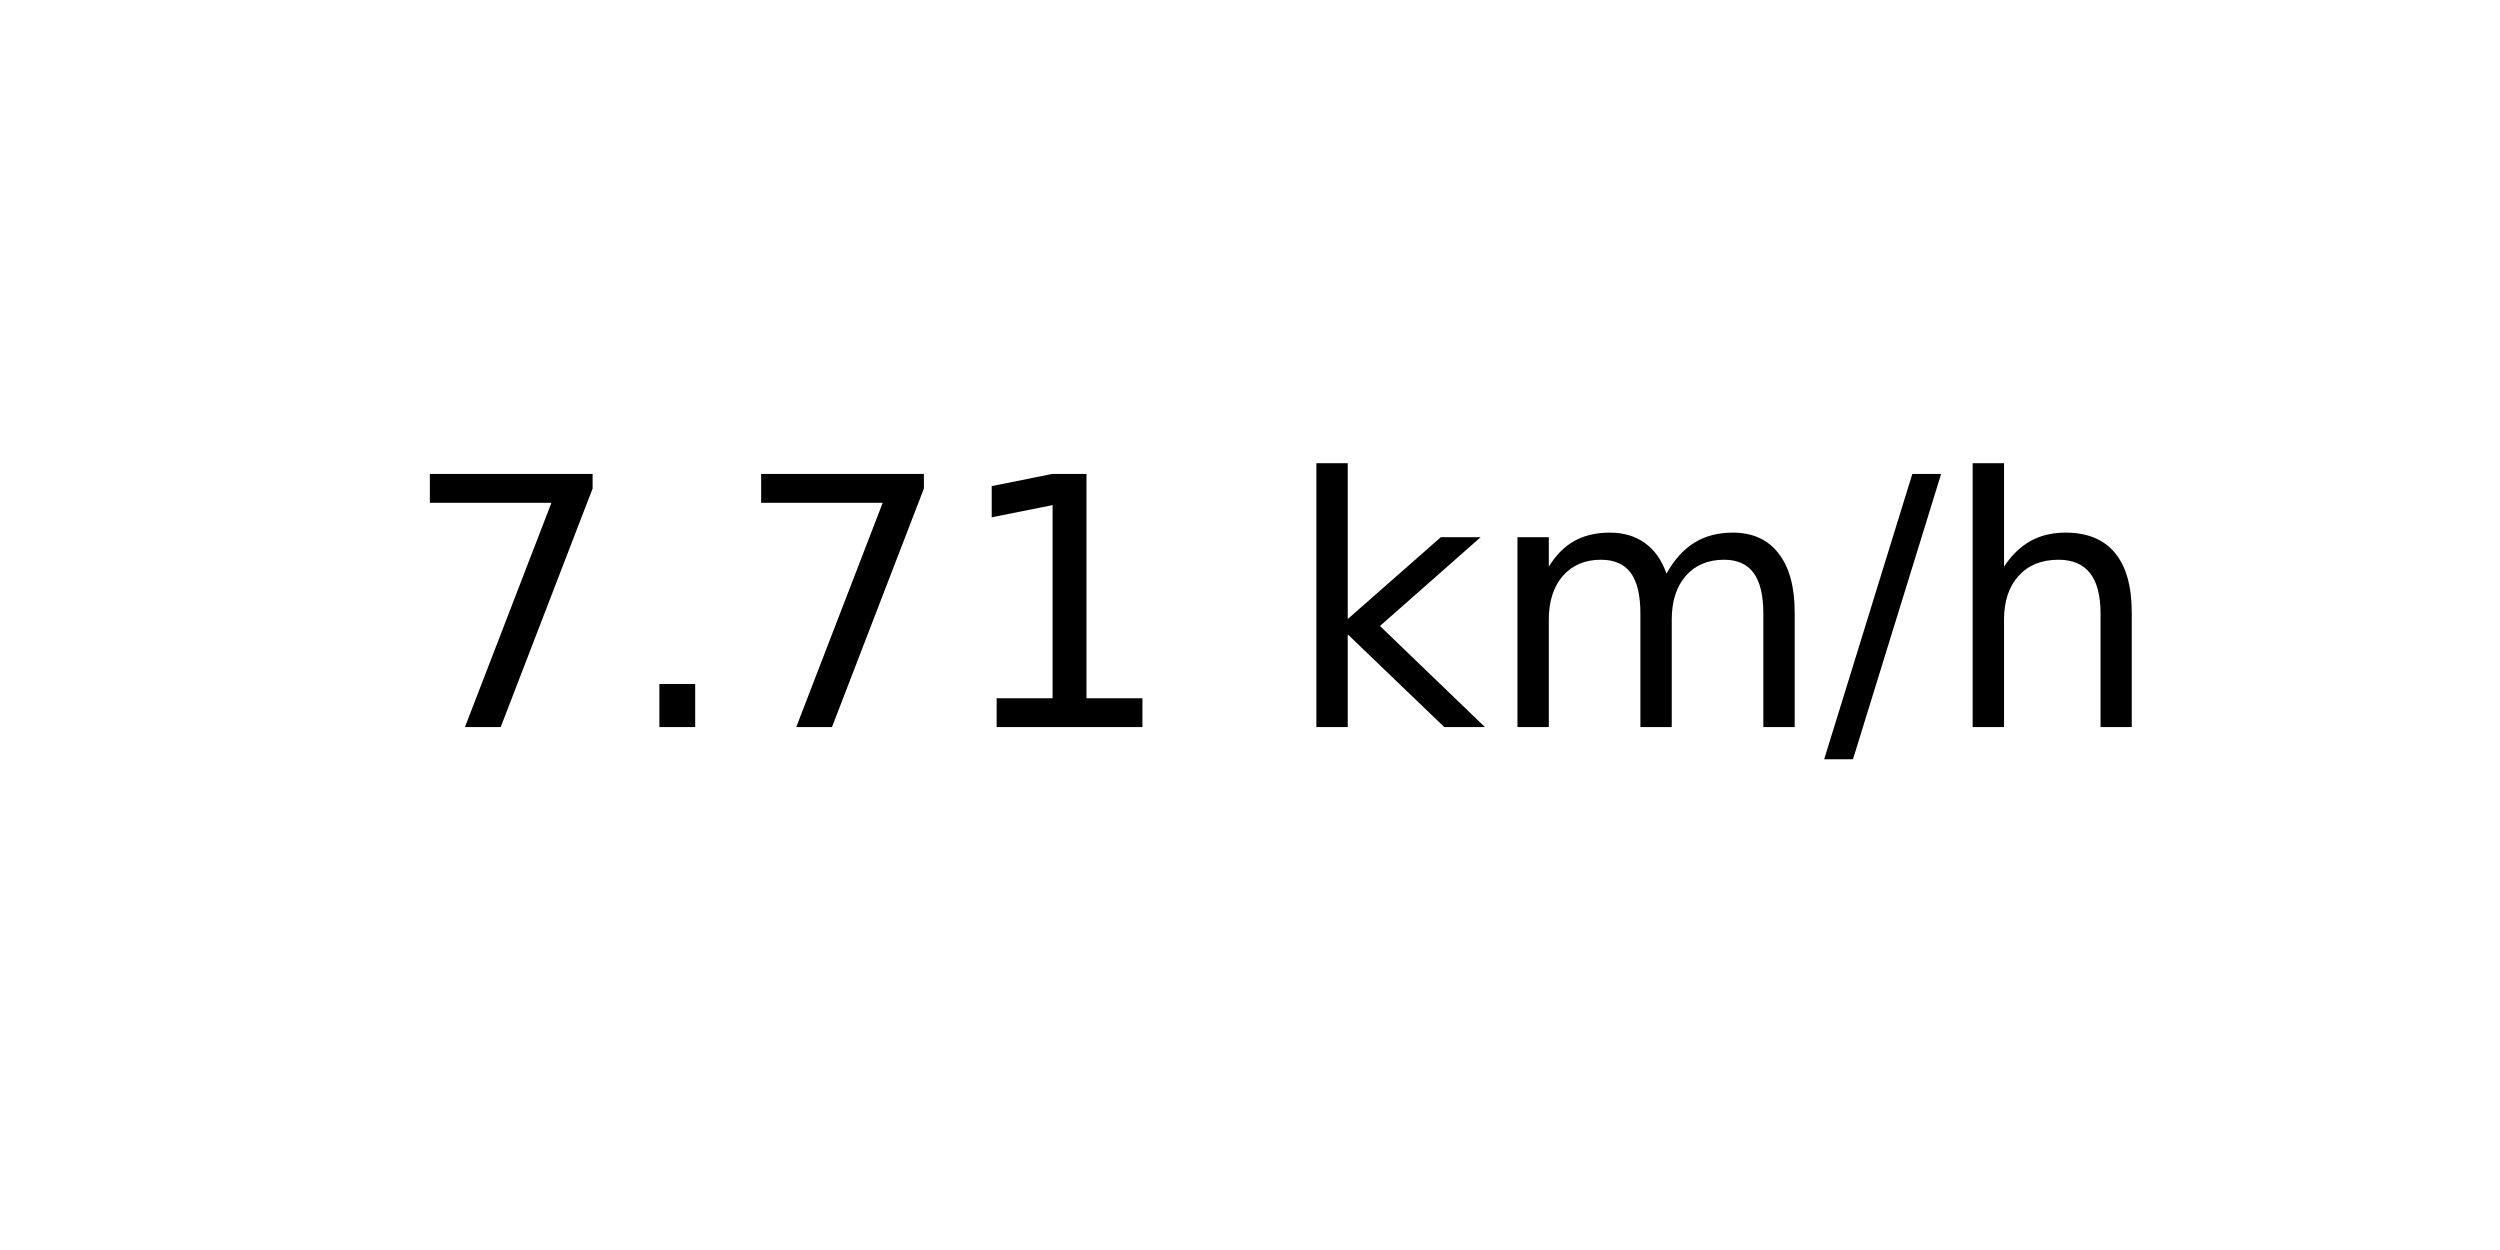
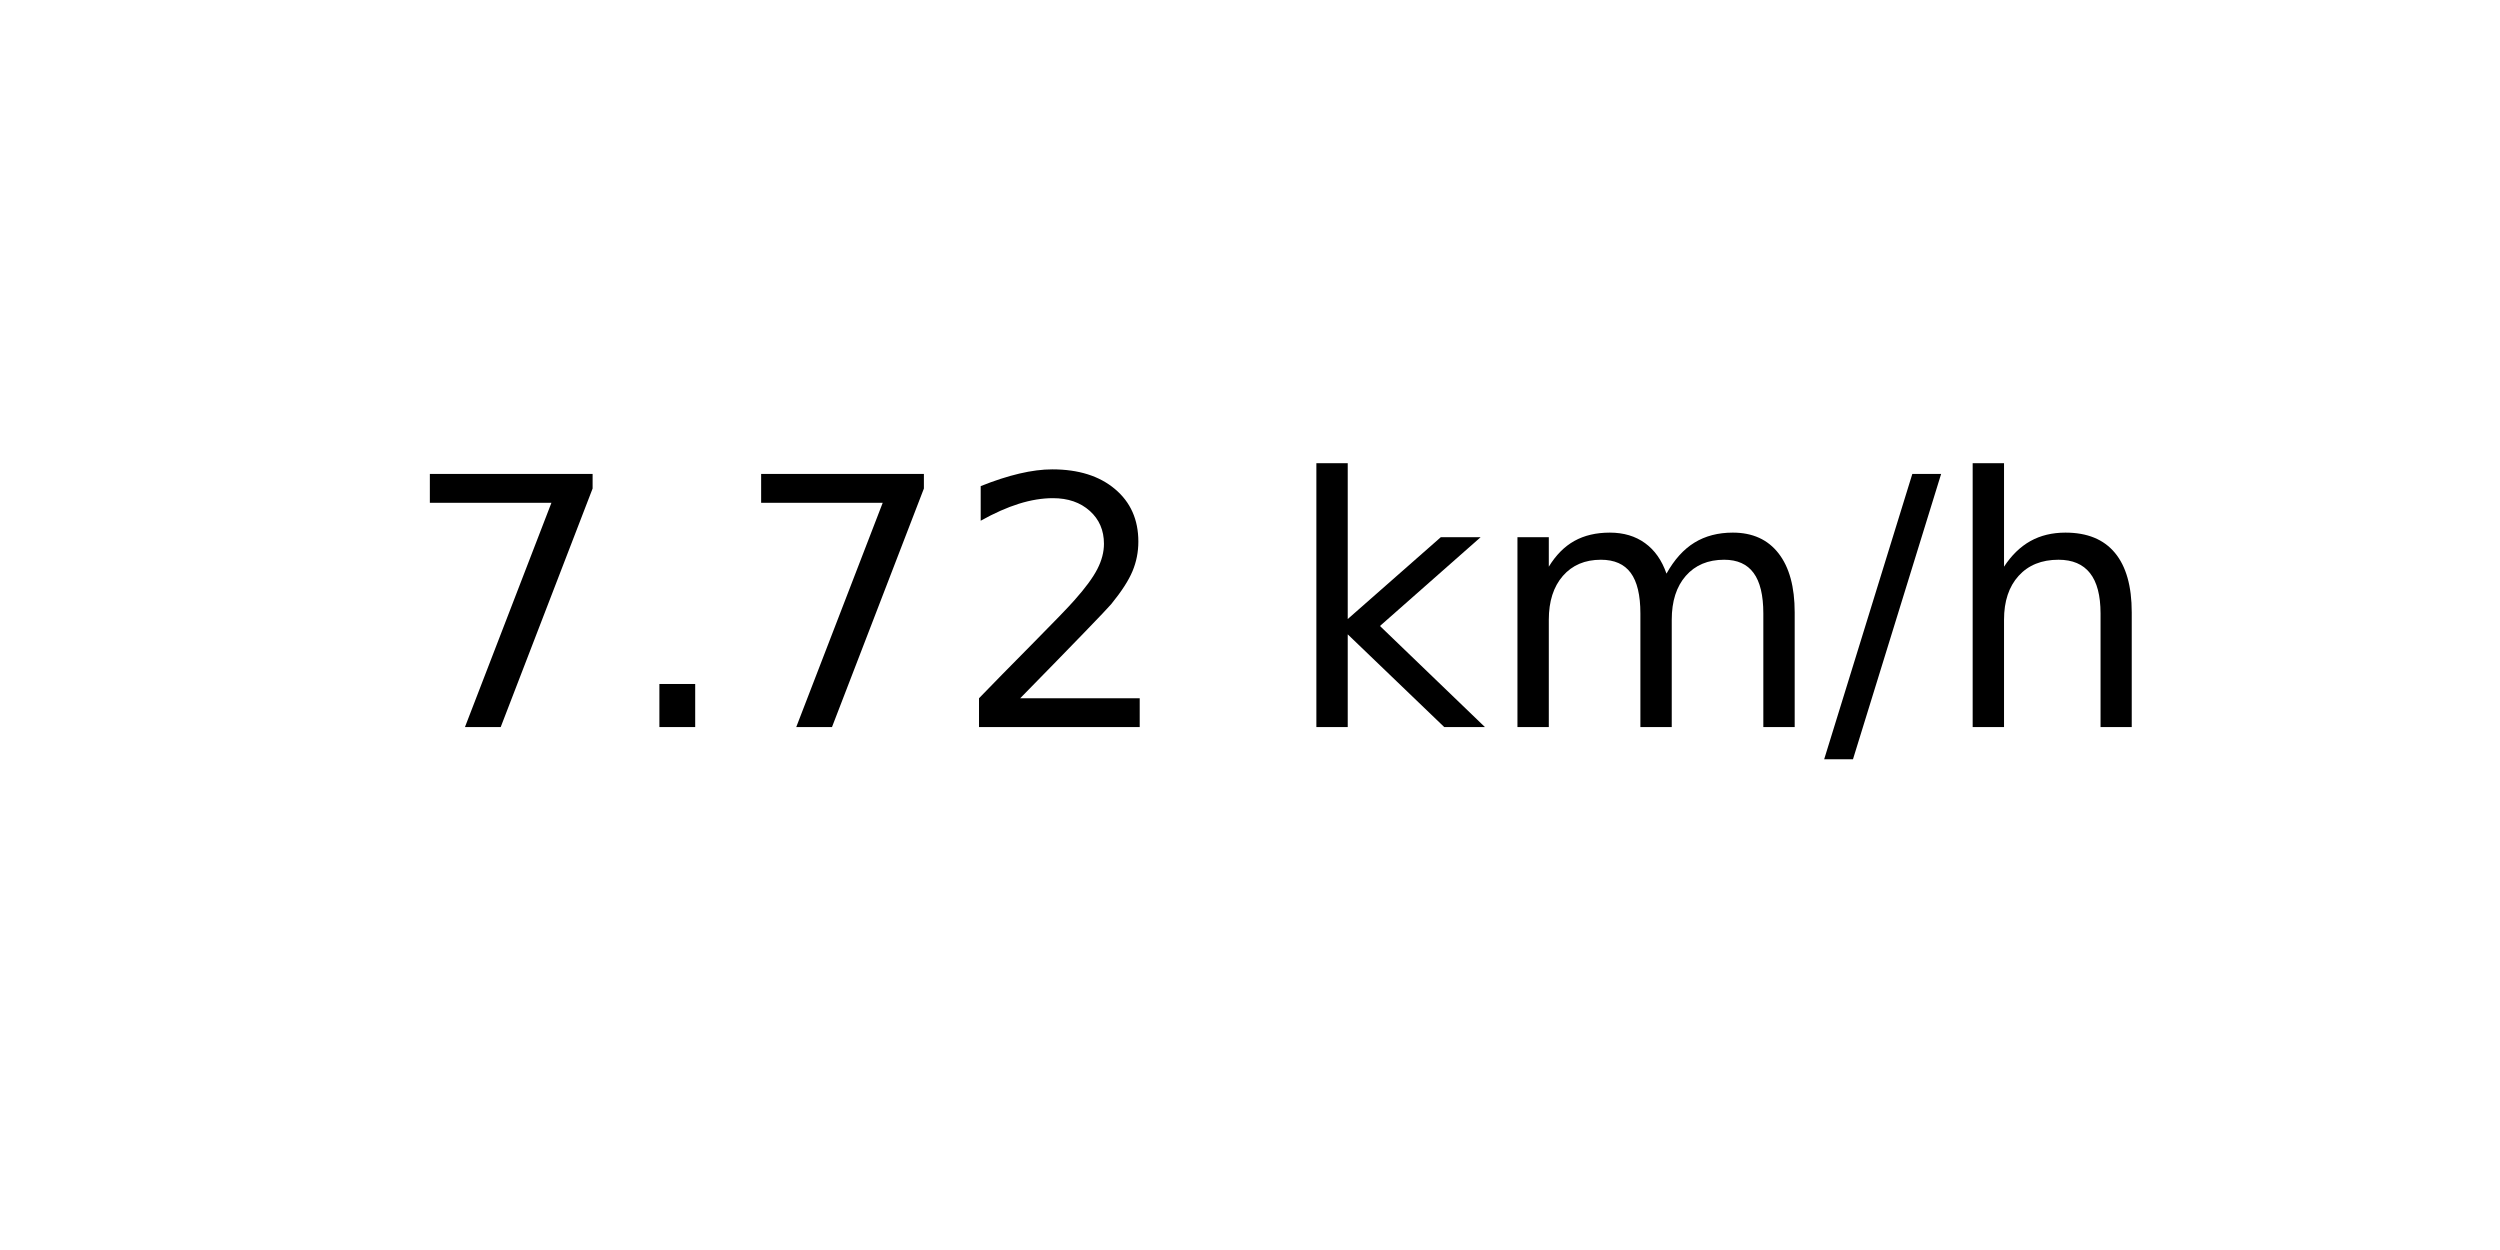
<svg xmlns="http://www.w3.org/2000/svg" xmlns:xlink="http://www.w3.org/1999/xlink" width="72pt" height="36pt" viewBox="0 0 72 36" version="1.1">
  <defs>
    <style type="text/css">*{stroke-linejoin: round; stroke-linecap: butt}</style>
  </defs>
  <g id="figure_1">
    <g id="axes_1">
      <g id="text_1">
        <g transform="translate(11.55937 20.93937) scale(0.1 -0.1)">
          <defs>
            <path id="DejaVuSans-37" d="M 525 4666  L 3525 4666  L 3525 4397  L 1831 0  L 1172 0  L 2766 4134  L 525 4134  L 525 4666  z " transform="scale(0.015625)" />
            <path id="DejaVuSans-2e" d="M 684 794  L 1344 794  L 1344 0  L 684 0  L 684 794  z " transform="scale(0.015625)" />
-             <path id="DejaVuSans-31" d="M 794 531  L 1825 531  L 1825 4091  L 703 3866  L 703 4441  L 1819 4666  L 2450 4666  L 2450 531  L 3481 531  L 3481 0  L 794 0  L 794 531  z " transform="scale(0.015625)" />
+             <path id="DejaVuSans-32" d="M 1228 531  L 3431 531  L 3431 0  L 469 0  L 469 531  Q 828 903 1448 1529  Q 2069 2156 2228 2338  Q 2531 2678 2651 2914  Q 2772 3150 2772 3378  Q 2772 3750 2511 3984  Q 2250 4219 1831 4219  Q 1534 4219 1204 4116  Q 875 4013 500 3803  L 500 4441  Q 881 4594 1212 4672  Q 1544 4750 1819 4750  Q 2544 4750 2975 4387  Q 3406 4025 3406 3419  Q 3406 3131 3298 2873  Q 3191 2616 2906 2266  Q 2828 2175 2409 1742  Q 1991 1309 1228 531  z " transform="scale(0.015625)" />
            <path id="DejaVuSans-20" transform="scale(0.015625)" />
            <path id="DejaVuSans-6b" d="M 581 4863  L 1159 4863  L 1159 1991  L 2875 3500  L 3609 3500  L 1753 1863  L 3688 0  L 2938 0  L 1159 1709  L 1159 0  L 581 0  L 581 4863  z " transform="scale(0.015625)" />
            <path id="DejaVuSans-6d" d="M 3328 2828  Q 3544 3216 3844 3400  Q 4144 3584 4550 3584  Q 5097 3584 5394 3201  Q 5691 2819 5691 2113  L 5691 0  L 5113 0  L 5113 2094  Q 5113 2597 4934 2840  Q 4756 3084 4391 3084  Q 3944 3084 3684 2787  Q 3425 2491 3425 1978  L 3425 0  L 2847 0  L 2847 2094  Q 2847 2600 2669 2842  Q 2491 3084 2119 3084  Q 1678 3084 1418 2786  Q 1159 2488 1159 1978  L 1159 0  L 581 0  L 581 3500  L 1159 3500  L 1159 2956  Q 1356 3278 1631 3431  Q 1906 3584 2284 3584  Q 2666 3584 2933 3390  Q 3200 3197 3328 2828  z " transform="scale(0.015625)" />
            <path id="DejaVuSans-2f" d="M 1625 4666  L 2156 4666  L 531 -594  L 0 -594  L 1625 4666  z " transform="scale(0.015625)" />
            <path id="DejaVuSans-68" d="M 3513 2113  L 3513 0  L 2938 0  L 2938 2094  Q 2938 2591 2744 2837  Q 2550 3084 2163 3084  Q 1697 3084 1428 2787  Q 1159 2491 1159 1978  L 1159 0  L 581 0  L 581 4863  L 1159 4863  L 1159 2956  Q 1366 3272 1645 3428  Q 1925 3584 2291 3584  Q 2894 3584 3203 3211  Q 3513 2838 3513 2113  z " transform="scale(0.015625)" />
          </defs>
          <use xlink:href="#DejaVuSans-37" />
          <use xlink:href="#DejaVuSans-2e" x="63.623" />
          <use xlink:href="#DejaVuSans-37" x="95.41" />
-           <use xlink:href="#DejaVuSans-31" x="159.033" />
+           <use xlink:href="#DejaVuSans-32" x="159.033" />
          <use xlink:href="#DejaVuSans-20" x="222.656" />
          <use xlink:href="#DejaVuSans-6b" x="254.443" />
          <use xlink:href="#DejaVuSans-6d" x="312.354" />
          <use xlink:href="#DejaVuSans-2f" x="409.766" />
          <use xlink:href="#DejaVuSans-68" x="443.457" />
        </g>
      </g>
    </g>
  </g>
</svg>
